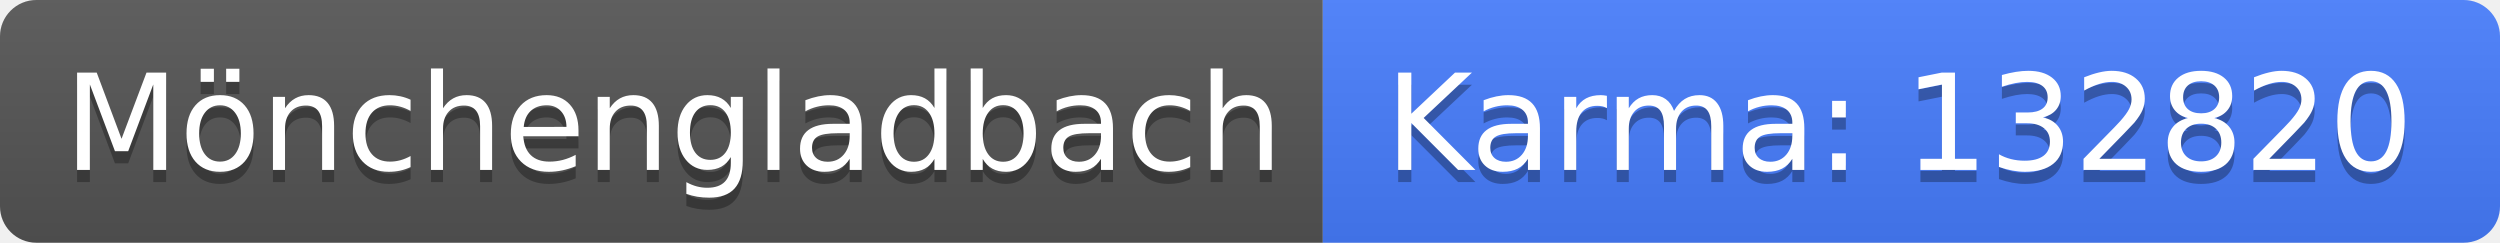
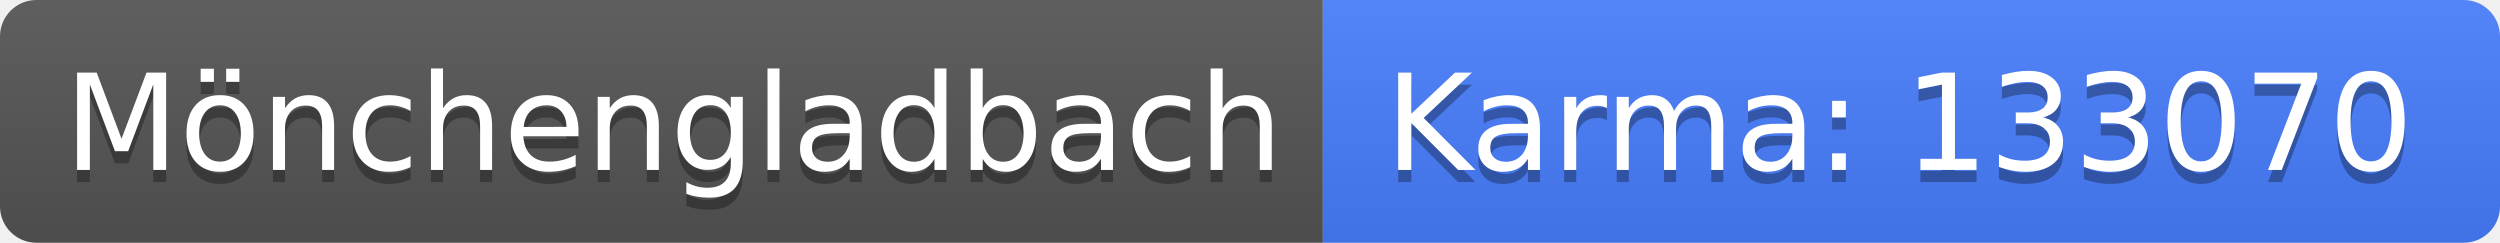
<svg xmlns="http://www.w3.org/2000/svg" width="206" height="20">
  <linearGradient id="b" x2="0" y2="100%">
    <stop offset="0" stop-color="#bbb" stop-opacity=".1" />
    <stop offset="1" stop-opacity=".1" />
  </linearGradient>
  <clipPath id="a">
    <rect width="206" height="20" rx="3" fill="#fff" />
  </clipPath>
  <g clip-path="url(#a)">
    <path fill="#555" d="M0 0h109v20H0z" />
    <path fill="#477eff" d="M109 0h97v20H109z" />
    <path fill="url(#b)" d="M0 0h206v20H0z" />
  </g>
  <g fill="#fff" text-anchor="middle" font-family="DejaVu Sans,Verdana,Geneva,sans-serif" font-size="110">
    <text x="555" y="150" fill="#010101" fill-opacity=".3" transform="scale(.1)" textLength="990">Mönchengladbach</text>
    <text x="555" y="140" transform="scale(.1)" textLength="990">Mönchengladbach</text>
-     <text x="1565" y="150" fill="#010101" fill-opacity=".3" transform="scale(.1)" textLength="870">Karma: 132820</text>
-     <text x="1565" y="140" transform="scale(.1)" textLength="870">Karma: 132820</text>
+     <text x="1565" y="150" fill="#010101" fill-opacity=".3" transform="scale(.1)" textLength="870">Karma: 133070</text>
+     <text x="1565" y="140" transform="scale(.1)" textLength="870">Karma: 133070</text>
  </g>
</svg>
